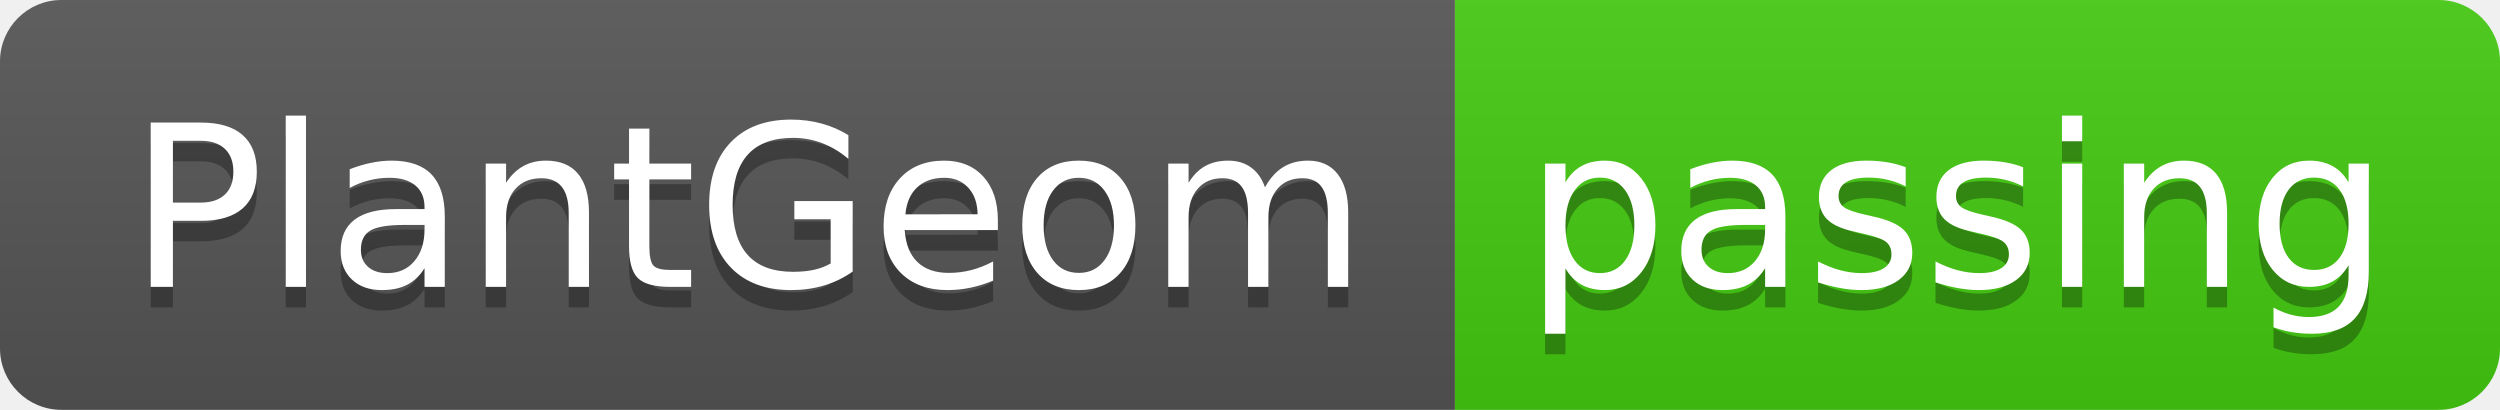
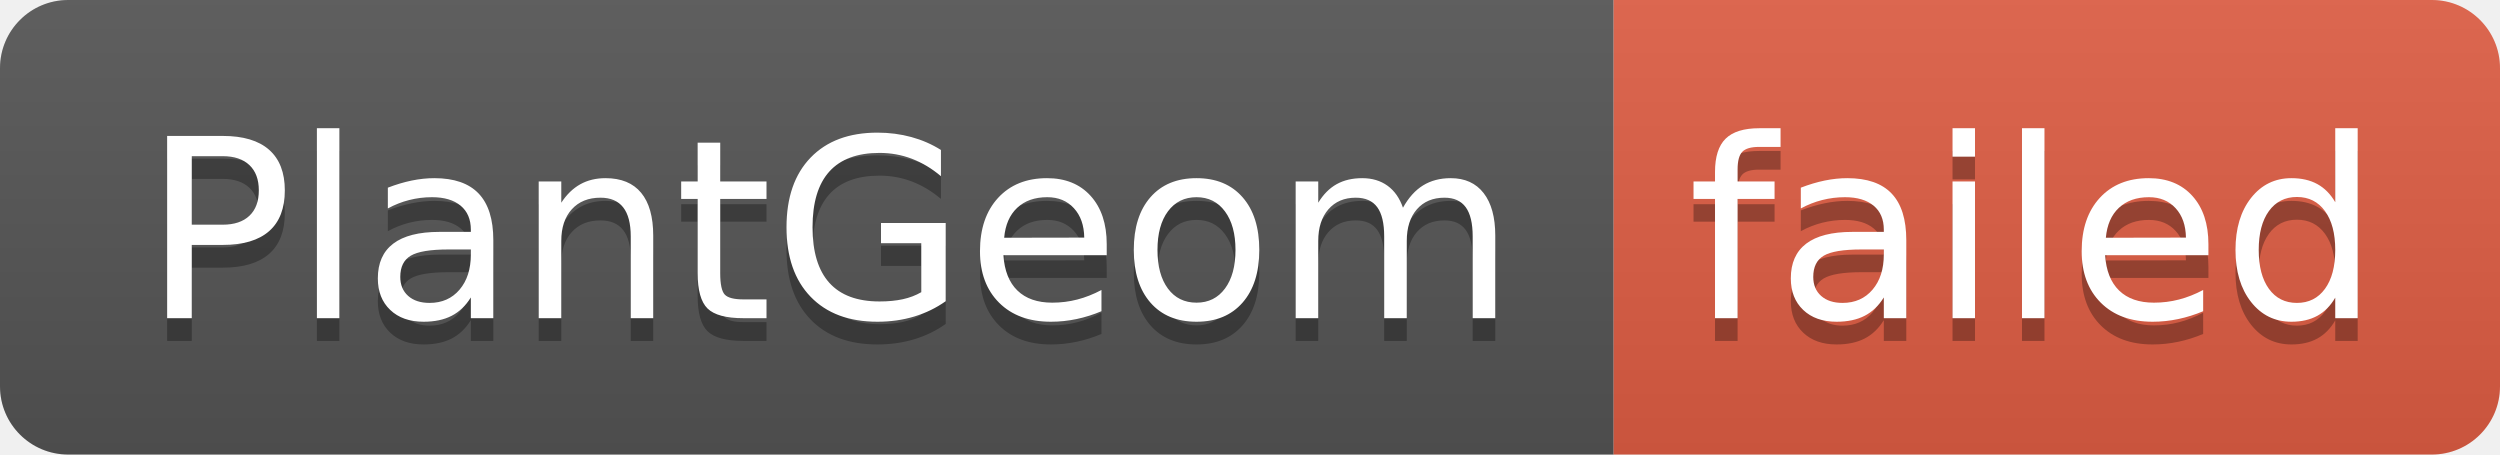
- <svg xmlns="http://www.w3.org/2000/svg" width="122" height="20" role="img" aria-label="PlantGeom: passing">
+ <svg xmlns="http://www.w3.org/2000/svg" width="110" height="20" role="img" aria-label="PlantGeom: failed">
  <linearGradient id="s" x2="0" y2="100%">
    <stop offset="0" stop-color="#bbb" stop-opacity=".1" />
    <stop offset="1" stop-opacity=".1" />
  </linearGradient>
  <clipPath id="r">
-     <rect width="122" height="20" rx="3" fill="#fff" />
+     <rect width="110" height="20" rx="3" fill="#fff" />
  </clipPath>
  <g clip-path="url(#r)">
    <rect width="71" height="20" fill="#555" />
-     <rect x="71" width="51" height="20" fill="#4c1" />
-     <rect width="122" height="20" fill="url(#s)" />
+     <rect x="71" width="39" height="20" fill="#e05d44" />
+     <rect width="110" height="20" fill="url(#s)" />
  </g>
  <g fill="#fff" text-anchor="middle" font-family="Verdana,Geneva,DejaVu Sans,sans-serif" text-rendering="geometricPrecision" font-size="110">
    <text aria-hidden="true" x="365" y="150" fill="#010101" fill-opacity=".3" transform="scale(.1)" textLength="610">PlantGeom</text>
    <text x="365" y="140" transform="scale(.1)" fill="#fff" textLength="610">PlantGeom</text>
-     <text aria-hidden="true" x="955" y="150" fill="#010101" fill-opacity=".3" transform="scale(.1)" textLength="410">passing</text>
-     <text x="955" y="140" transform="scale(.1)" fill="#fff" textLength="410">passing</text>
+     <text aria-hidden="true" x="895" y="150" fill="#010101" fill-opacity=".3" transform="scale(.1)" textLength="290">failed</text>
+     <text x="895" y="140" transform="scale(.1)" fill="#fff" textLength="290">failed</text>
  </g>
</svg>
